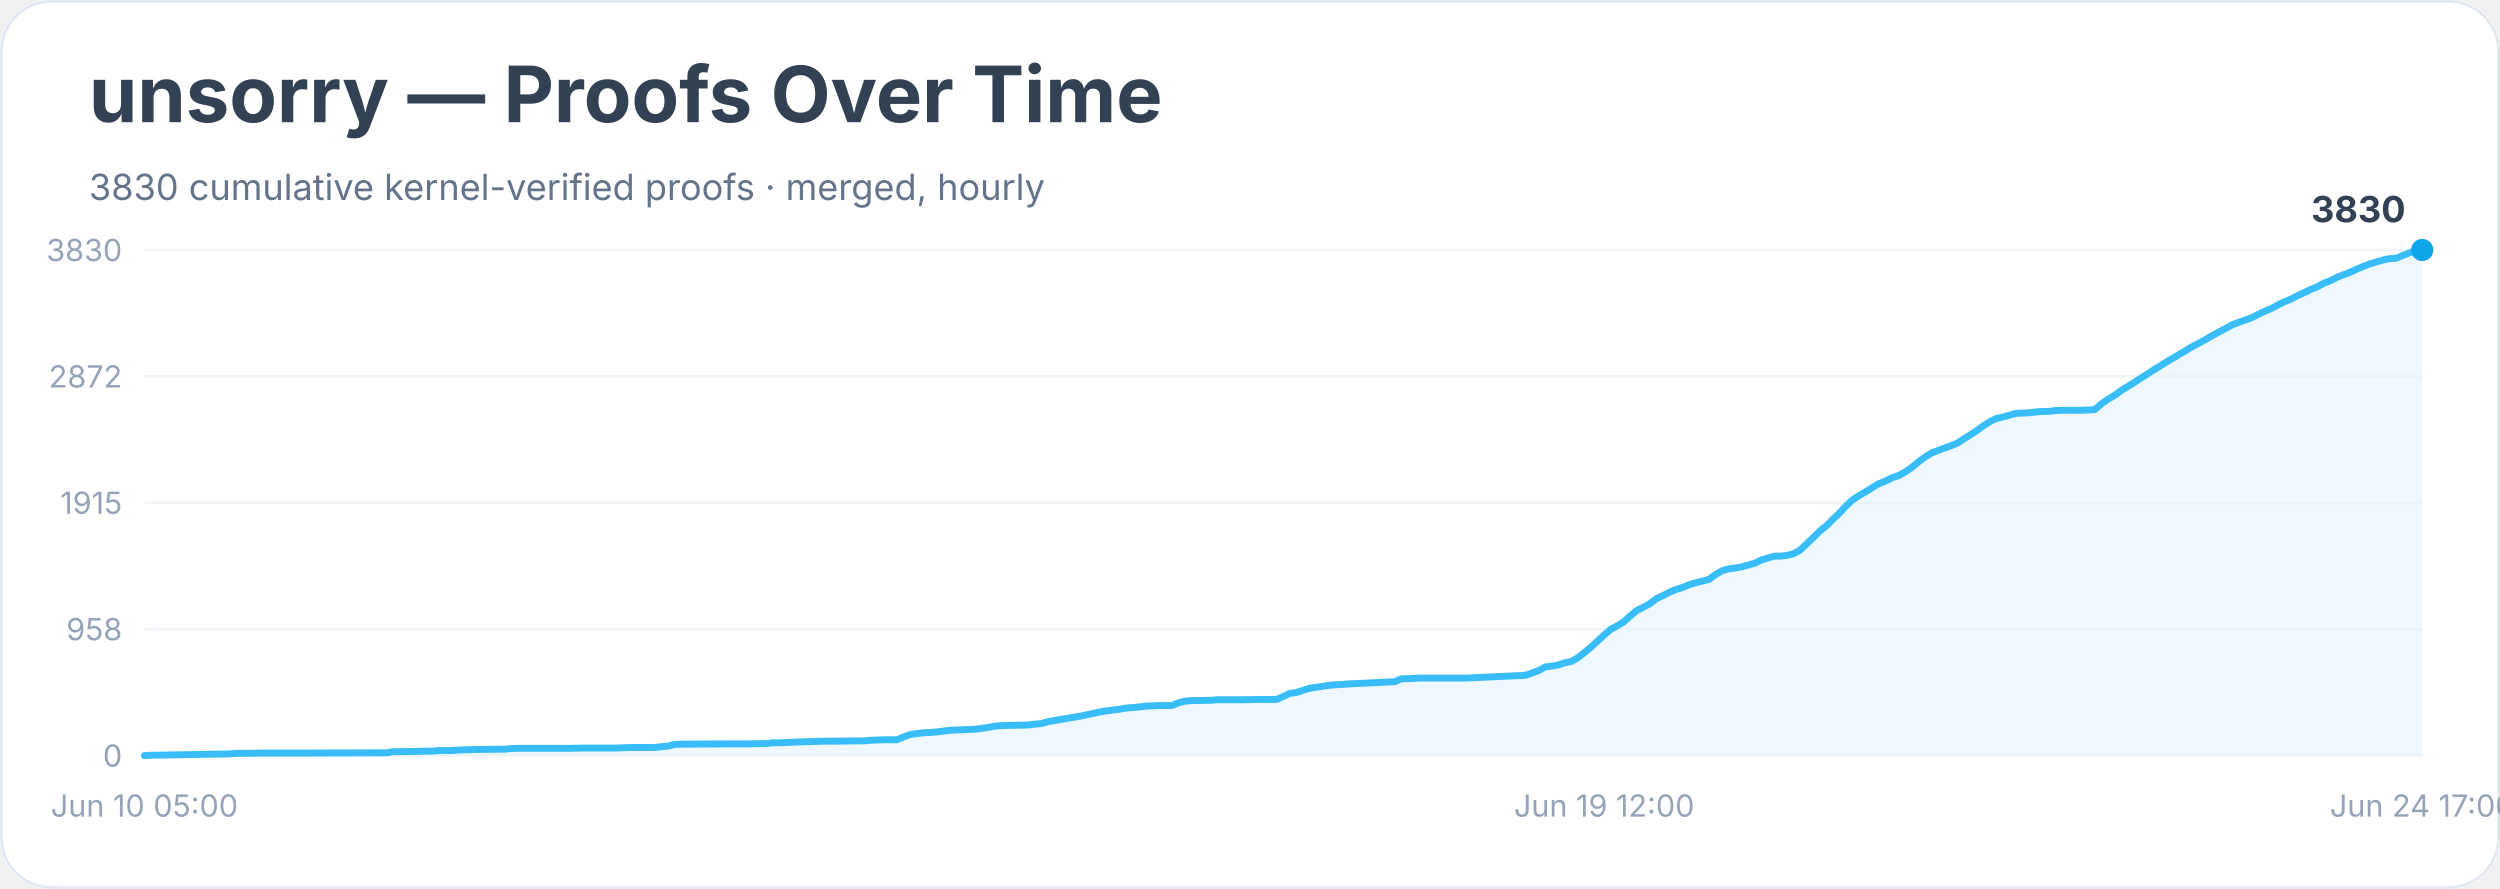
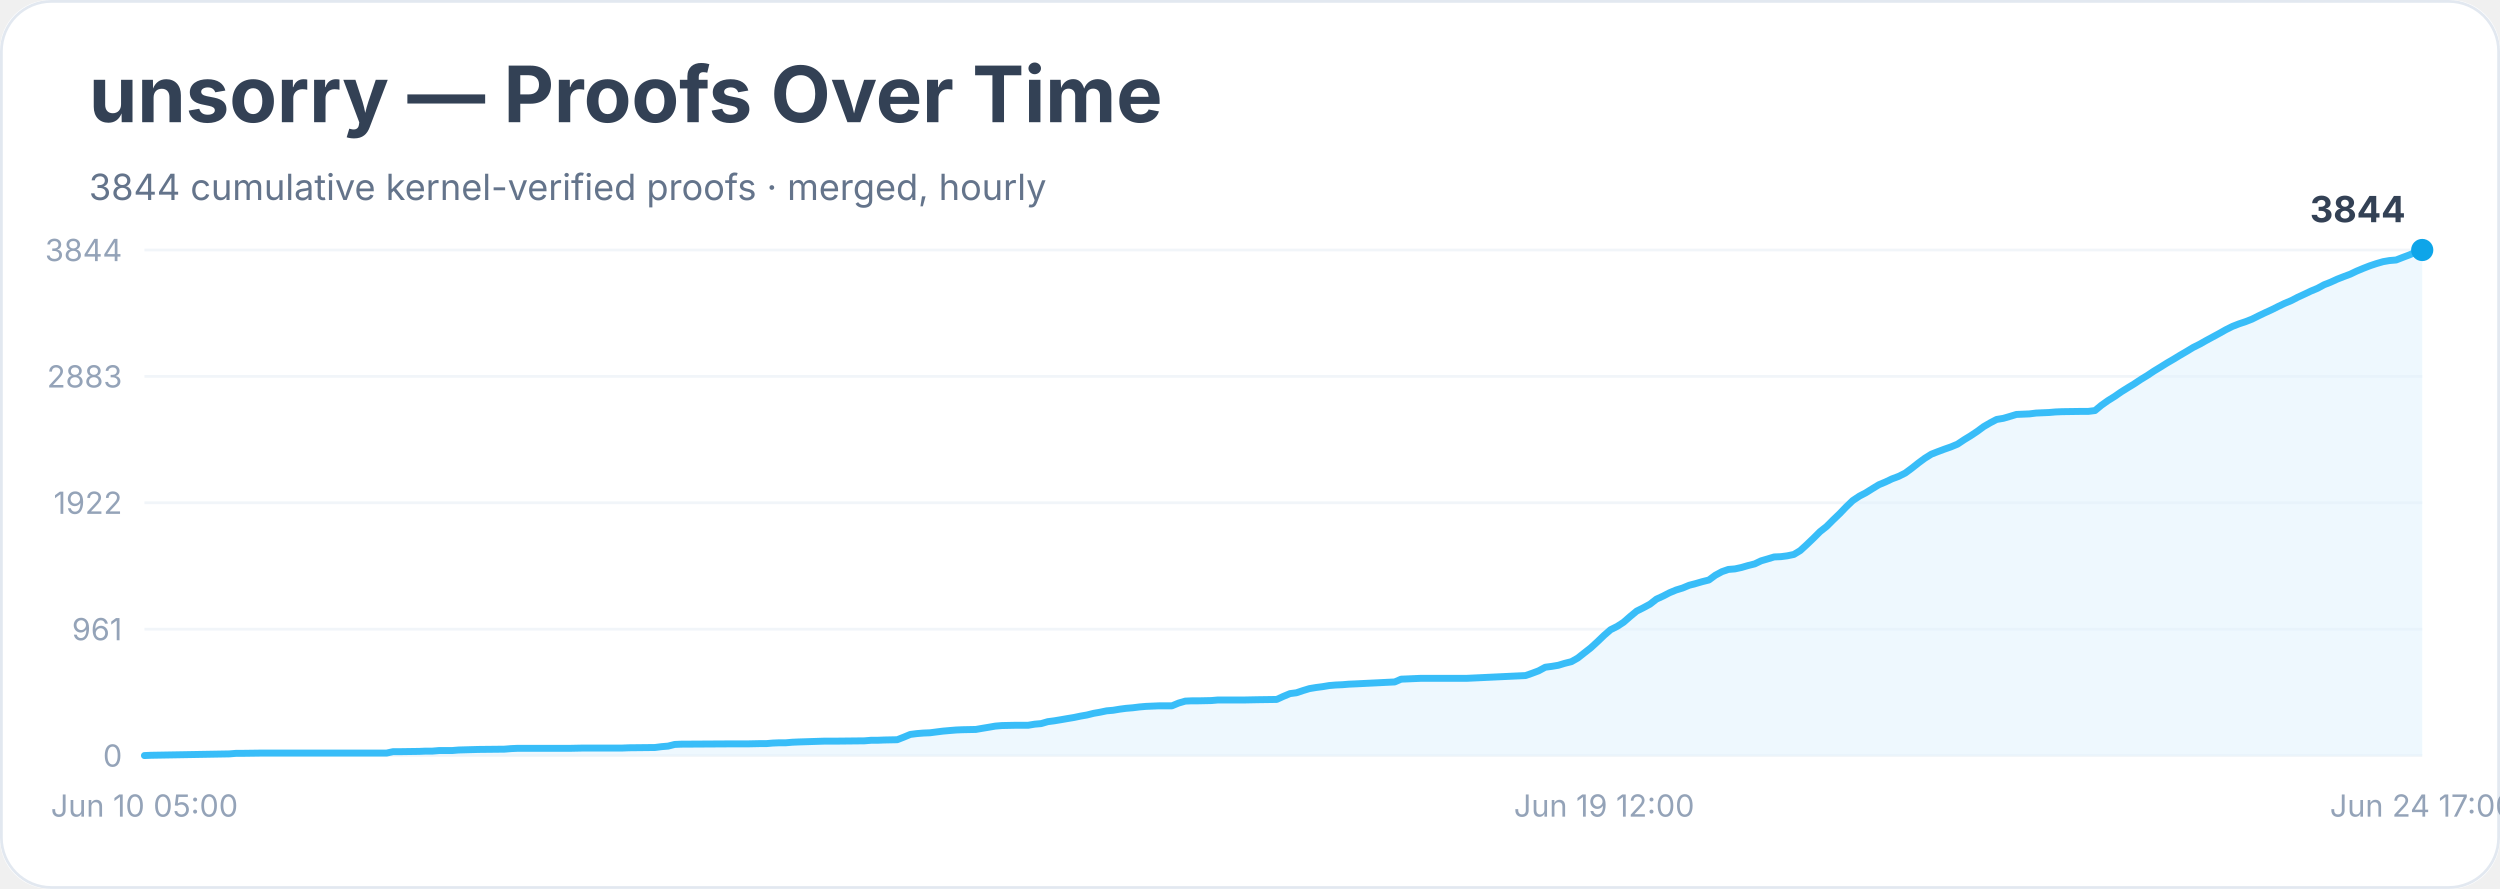
<svg xmlns="http://www.w3.org/2000/svg" width="900" height="320" viewBox="0 0 900 320" role="img" aria-labelledby="title desc">
  <rect width="900" height="100%" rx="18" fill="#ffffff" />
  <rect x="0.5" y="0.5" width="899" height="319" rx="18" fill="none" stroke="#e2e8f0" />
  <text x="32" y="44" font-family="Inter, system-ui, sans-serif" font-size="28" font-weight="700" fill="#334155">unsorry — Proofs Over Time</text>
-   <text x="32" y="72" font-family="Inter, system-ui, sans-serif" font-size="13" fill="#64748b">3830 cumulative kernel-verified proofs · merged, hourly</text>
+   <text x="32" y="72" font-family="Inter, system-ui, sans-serif" font-size="13" fill="#64748b">3844 cumulative kernel-verified proofs · merged, hourly</text>
  <line x1="52" y1="272.0" x2="872" y2="272.0" stroke="#f1f5f9" />
  <text x="44" y="276.0" text-anchor="end" font-family="Inter, system-ui, sans-serif" font-size="11" fill="#94a3b8">0</text>
  <line x1="52" y1="226.5" x2="872" y2="226.5" stroke="#f1f5f9" />
-   <text x="44" y="230.5" text-anchor="end" font-family="Inter, system-ui, sans-serif" font-size="11" fill="#94a3b8">958</text>
+   <text x="44" y="230.5" text-anchor="end" font-family="Inter, system-ui, sans-serif" font-size="11" fill="#94a3b8">961</text>
  <line x1="52" y1="181.0" x2="872" y2="181.0" stroke="#f1f5f9" />
-   <text x="44" y="185.0" text-anchor="end" font-family="Inter, system-ui, sans-serif" font-size="11" fill="#94a3b8">1915</text>
+   <text x="44" y="185.0" text-anchor="end" font-family="Inter, system-ui, sans-serif" font-size="11" fill="#94a3b8">1922</text>
  <line x1="52" y1="135.5" x2="872" y2="135.5" stroke="#f1f5f9" />
-   <text x="44" y="139.5" text-anchor="end" font-family="Inter, system-ui, sans-serif" font-size="11" fill="#94a3b8">2872</text>
+   <text x="44" y="139.5" text-anchor="end" font-family="Inter, system-ui, sans-serif" font-size="11" fill="#94a3b8">2883</text>
  <line x1="52" y1="90.0" x2="872" y2="90.0" stroke="#f1f5f9" />
-   <text x="44" y="94.0" text-anchor="end" font-family="Inter, system-ui, sans-serif" font-size="11" fill="#94a3b8">3830</text>
-   <polygon points="52.0,272.0 52.0,272.0 54.4,271.9 82.6,271.4 85.0,271.2 87.3,271.2 94.4,271.1 108.6,271.1 139.2,271.0 141.5,270.6 143.9,270.6 151.0,270.5 153.3,270.4 155.7,270.4 158.0,270.2 162.7,270.2 165.1,270.0 172.2,269.8 181.6,269.7 184.0,269.5 186.3,269.4 205.2,269.4 209.9,269.3 221.7,269.3 224.0,269.2 226.4,269.1 235.8,269.1 238.1,268.8 240.5,268.6 242.9,268.0 245.2,267.9 261.7,267.8 268.8,267.8 273.5,267.7 275.9,267.7 278.2,267.4 280.6,267.4 282.9,267.3 285.3,267.2 287.6,267.1 297.1,266.8 301.8,266.8 311.2,266.7 313.6,266.5 315.9,266.4 318.3,266.3 323.0,266.3 325.3,265.3 327.7,264.4 330.0,264.1 332.4,263.8 334.8,263.7 337.1,263.5 339.5,263.2 341.8,262.9 344.2,262.8 346.5,262.7 351.3,262.5 353.6,262.2 356.0,261.8 358.3,261.4 360.7,261.2 365.4,261.1 370.1,261.0 372.5,260.7 374.8,260.5 377.2,259.8 379.5,259.4 381.9,259.0 384.2,258.6 386.6,258.2 389.0,257.8 391.3,257.3 393.7,256.8 396.0,256.3 398.4,255.9 400.7,255.6 403.1,255.3 405.4,254.9 407.8,254.7 410.2,254.5 412.5,254.2 414.9,254.1 417.2,254.0 421.9,254.0 424.3,253.0 426.7,252.4 429.0,252.2 431.4,252.2 436.1,252.1 438.4,251.9 447.9,251.9 452.6,251.8 459.6,251.8 462.0,250.7 464.4,249.6 466.7,249.3 469.1,248.5 471.4,247.8 473.8,247.4 476.1,247.1 478.5,246.7 480.9,246.5 483.2,246.4 485.6,246.2 487.9,246.1 502.1,245.4 504.4,244.4 506.8,244.3 509.1,244.2 511.5,244.1 528.0,244.1 549.2,243.1 551.5,242.3 553.9,241.4 556.3,240.1 558.6,239.8 561.0,239.4 563.3,238.6 565.7,238.1 568.0,236.8 570.4,234.9 572.7,233.0 575.1,230.8 577.5,228.6 579.8,226.6 582.2,225.3 584.5,223.9 586.9,221.7 589.2,219.8 591.6,218.6 594.0,217.3 596.3,215.5 598.7,214.4 601.0,213.2 603.4,212.2 605.7,211.5 608.1,210.5 610.4,209.8 612.8,209.2 615.2,208.6 617.5,206.9 619.9,205.5 622.2,204.8 624.6,204.5 626.9,204.1 629.3,203.4 631.7,202.8 634.0,201.6 636.4,200.9 638.7,200.2 641.1,200.2 643.4,199.9 645.8,199.3 648.1,198.0 650.5,195.7 652.9,193.4 655.2,191.1 657.6,189.2 659.9,186.9 662.3,184.6 664.6,182.1 667.0,179.9 669.4,178.3 671.7,177.0 674.1,175.5 676.4,174.1 678.8,173.2 681.1,172.0 683.5,171.2 685.9,169.9 688.2,168.3 690.6,166.3 692.9,164.6 695.3,163.1 697.6,162.2 700.0,161.3 702.3,160.5 704.7,159.5 707.1,157.9 709.4,156.5 711.8,154.9 714.1,153.2 716.5,151.7 718.8,150.6 721.2,150.1 723.6,149.4 725.9,148.8 728.3,148.7 730.6,148.6 733.0,148.3 735.3,148.1 737.7,148.1 740.0,147.8 742.4,147.7 749.5,147.7 751.8,147.6 754.2,147.4 756.5,145.4 758.9,143.7 761.3,142.3 763.6,140.6 766.0,139.1 768.3,137.7 770.7,136.1 773.0,134.7 775.4,133.1 777.7,131.7 780.1,130.2 782.5,128.8 784.8,127.4 787.2,126.0 789.5,124.6 791.9,123.4 794.2,122.1 796.6,120.7 799.0,119.4 801.3,118.2 803.7,116.9 806.0,116.0 808.4,115.2 810.7,114.3 813.1,113.1 815.4,112.0 817.8,111.0 820.2,109.7 822.5,108.6 824.9,107.6 827.2,106.4 829.6,105.3 831.9,104.2 834.3,103.2 836.7,101.9 839.0,101.0 841.4,99.8 843.7,98.9 846.1,98.0 848.4,96.9 850.8,95.9 853.1,95.0 855.5,94.3 857.9,93.6 860.2,93.1 862.6,93.0 864.9,92.0 867.3,91.1 869.6,90.1 872.0,90.0 872.0,272.0" fill="#e0f2fe" opacity="0.55" />
-   <polyline points="52.0,272.0 54.4,271.9 82.6,271.4 85.0,271.2 87.3,271.2 94.4,271.1 108.6,271.1 139.2,271.0 141.5,270.6 143.9,270.6 151.0,270.5 153.3,270.4 155.7,270.4 158.0,270.2 162.7,270.2 165.1,270.0 172.2,269.8 181.6,269.7 184.0,269.5 186.3,269.4 205.2,269.4 209.9,269.3 221.7,269.3 224.0,269.2 226.4,269.1 235.8,269.1 238.1,268.8 240.5,268.6 242.9,268.0 245.2,267.9 261.7,267.8 268.8,267.8 273.5,267.7 275.9,267.7 278.2,267.4 280.6,267.4 282.9,267.3 285.3,267.2 287.6,267.1 297.1,266.8 301.8,266.8 311.2,266.7 313.6,266.5 315.9,266.4 318.3,266.3 323.0,266.3 325.3,265.3 327.7,264.4 330.0,264.1 332.4,263.8 334.8,263.7 337.1,263.5 339.5,263.2 341.8,262.9 344.2,262.8 346.5,262.7 351.3,262.5 353.6,262.2 356.0,261.8 358.3,261.4 360.7,261.2 365.4,261.1 370.1,261.0 372.5,260.7 374.8,260.5 377.2,259.8 379.5,259.4 381.9,259.0 384.2,258.6 386.6,258.2 389.0,257.8 391.3,257.3 393.7,256.8 396.0,256.3 398.4,255.9 400.7,255.6 403.1,255.3 405.4,254.9 407.8,254.7 410.2,254.5 412.5,254.2 414.9,254.1 417.2,254.0 421.9,254.0 424.3,253.0 426.7,252.4 429.0,252.2 431.4,252.2 436.1,252.1 438.4,251.9 447.9,251.9 452.6,251.8 459.6,251.8 462.0,250.7 464.4,249.6 466.7,249.3 469.1,248.5 471.4,247.8 473.8,247.4 476.1,247.1 478.5,246.7 480.9,246.5 483.2,246.4 485.6,246.2 487.9,246.1 502.1,245.4 504.4,244.4 506.8,244.3 509.1,244.2 511.5,244.1 528.0,244.1 549.2,243.1 551.5,242.3 553.9,241.4 556.3,240.1 558.6,239.8 561.0,239.4 563.3,238.6 565.7,238.1 568.0,236.8 570.4,234.9 572.7,233.0 575.1,230.8 577.5,228.6 579.8,226.6 582.2,225.3 584.5,223.9 586.9,221.7 589.2,219.8 591.6,218.6 594.0,217.3 596.3,215.5 598.7,214.4 601.0,213.2 603.4,212.2 605.7,211.5 608.1,210.5 610.4,209.8 612.8,209.2 615.2,208.6 617.5,206.9 619.9,205.5 622.2,204.8 624.6,204.5 626.9,204.1 629.3,203.4 631.7,202.8 634.0,201.6 636.4,200.9 638.7,200.2 641.1,200.2 643.4,199.9 645.8,199.3 648.1,198.0 650.5,195.7 652.9,193.4 655.2,191.1 657.6,189.2 659.9,186.9 662.3,184.6 664.6,182.1 667.0,179.9 669.4,178.3 671.7,177.0 674.1,175.5 676.4,174.1 678.8,173.2 681.1,172.0 683.5,171.2 685.9,169.9 688.2,168.3 690.6,166.3 692.9,164.6 695.3,163.1 697.6,162.2 700.0,161.3 702.3,160.5 704.7,159.5 707.1,157.9 709.4,156.5 711.8,154.9 714.1,153.2 716.5,151.7 718.8,150.6 721.2,150.1 723.6,149.4 725.9,148.8 728.3,148.7 730.6,148.6 733.0,148.3 735.3,148.1 737.7,148.1 740.0,147.8 742.4,147.7 749.5,147.7 751.8,147.6 754.2,147.4 756.5,145.4 758.9,143.7 761.3,142.3 763.6,140.6 766.0,139.1 768.3,137.7 770.7,136.1 773.0,134.7 775.4,133.1 777.7,131.7 780.1,130.2 782.5,128.8 784.8,127.4 787.2,126.0 789.5,124.6 791.9,123.4 794.2,122.1 796.6,120.7 799.0,119.4 801.3,118.2 803.7,116.9 806.0,116.0 808.4,115.2 810.7,114.3 813.1,113.1 815.4,112.0 817.8,111.0 820.2,109.7 822.5,108.6 824.9,107.6 827.2,106.4 829.6,105.3 831.9,104.2 834.3,103.2 836.7,101.9 839.0,101.0 841.4,99.8 843.7,98.9 846.1,98.0 848.4,96.9 850.8,95.9 853.1,95.0 855.5,94.3 857.9,93.6 860.2,93.1 862.6,93.0 864.9,92.0 867.3,91.1 869.6,90.1 872.0,90.0" fill="none" stroke="#38bdf8" stroke-width="2.5" stroke-linejoin="round" stroke-linecap="round" />
+   <text x="44" y="94.0" text-anchor="end" font-family="Inter, system-ui, sans-serif" font-size="11" fill="#94a3b8">3844</text>
+   <polygon points="52.0,272.0 52.0,272.0 54.4,271.9 82.6,271.4 85.0,271.2 87.3,271.2 94.4,271.1 108.6,271.1 139.2,271.1 141.5,270.6 143.9,270.6 151.0,270.5 153.3,270.4 155.7,270.4 158.0,270.2 162.7,270.2 165.1,270.0 172.2,269.8 181.6,269.7 184.0,269.5 186.3,269.4 205.2,269.4 209.9,269.3 221.7,269.3 224.0,269.3 226.4,269.2 235.8,269.1 238.1,268.8 240.5,268.6 242.9,268.0 245.2,267.9 261.7,267.8 268.8,267.8 273.5,267.7 275.9,267.7 278.2,267.5 280.6,267.4 282.9,267.4 285.3,267.2 287.6,267.1 297.1,266.8 301.8,266.8 311.2,266.7 313.6,266.5 315.9,266.5 318.3,266.4 323.0,266.3 325.3,265.4 327.7,264.4 330.0,264.1 332.4,263.9 334.8,263.8 337.1,263.5 339.5,263.2 341.8,263.0 344.2,262.8 346.5,262.7 351.3,262.6 353.6,262.2 356.0,261.8 358.3,261.4 360.7,261.2 365.4,261.1 370.1,261.1 372.5,260.7 374.8,260.5 377.2,259.8 379.5,259.5 381.9,259.1 384.2,258.7 386.6,258.3 389.0,257.8 391.3,257.4 393.7,256.8 396.0,256.4 398.4,255.9 400.7,255.7 403.1,255.3 405.4,255.0 407.8,254.8 410.2,254.5 412.5,254.3 414.9,254.2 417.2,254.1 421.9,254.1 424.3,253.1 426.7,252.4 429.0,252.3 431.4,252.3 436.1,252.2 438.4,252.0 447.9,252.0 452.6,251.9 459.6,251.8 462.0,250.7 464.4,249.7 466.7,249.4 469.1,248.6 471.4,247.9 473.8,247.5 476.1,247.2 478.5,246.8 480.9,246.6 483.2,246.5 485.6,246.3 487.9,246.2 502.1,245.5 504.4,244.5 506.8,244.4 509.1,244.3 511.5,244.2 528.0,244.2 549.2,243.2 551.5,242.4 553.9,241.5 556.3,240.2 558.6,239.9 561.0,239.5 563.3,238.8 565.7,238.2 568.0,236.9 570.4,235.0 572.7,233.2 575.1,231.0 577.5,228.7 579.8,226.7 582.2,225.5 584.5,224.0 586.9,221.9 589.2,220.0 591.6,218.8 594.0,217.5 596.3,215.7 598.7,214.6 601.0,213.4 603.4,212.4 605.7,211.7 608.1,210.7 610.4,210.1 612.8,209.4 615.2,208.8 617.5,207.1 619.9,205.8 622.2,205.0 624.6,204.8 626.9,204.3 629.3,203.6 631.7,203.0 634.0,201.9 636.4,201.2 638.7,200.5 641.1,200.4 643.4,200.1 645.8,199.6 648.1,198.2 650.5,196.0 652.9,193.7 655.2,191.4 657.6,189.5 659.9,187.2 662.3,184.9 664.6,182.5 667.0,180.2 669.4,178.6 671.7,177.4 674.1,175.9 676.4,174.5 678.8,173.5 681.1,172.4 683.5,171.5 685.9,170.3 688.2,168.6 690.6,166.7 692.9,165.0 695.3,163.5 697.6,162.6 700.0,161.7 702.3,160.9 704.7,159.9 707.1,158.3 709.4,156.9 711.8,155.3 714.1,153.6 716.5,152.2 718.8,151.0 721.2,150.6 723.6,149.9 725.9,149.2 728.3,149.1 730.6,149.0 733.0,148.7 735.3,148.6 737.7,148.5 740.0,148.3 742.4,148.2 749.5,148.1 751.8,148.1 754.2,147.8 756.5,145.9 758.9,144.2 761.3,142.7 763.6,141.1 766.0,139.6 768.3,138.2 770.7,136.6 773.0,135.2 775.4,133.6 777.7,132.2 780.1,130.7 782.5,129.3 784.8,127.9 787.2,126.5 789.5,125.1 791.9,123.9 794.2,122.6 796.6,121.3 799.0,120.0 801.3,118.7 803.7,117.5 806.0,116.6 808.4,115.8 810.7,114.9 813.1,113.7 815.4,112.6 817.8,111.5 820.2,110.3 822.5,109.2 824.9,108.2 827.2,107.0 829.6,105.9 831.9,104.8 834.3,103.8 836.7,102.5 839.0,101.6 841.4,100.5 843.7,99.6 846.1,98.7 848.4,97.6 850.8,96.6 853.1,95.7 855.5,94.9 857.9,94.2 860.2,93.8 862.6,93.6 864.9,92.7 867.3,91.8 869.6,90.8 872.0,90.0 872.0,272.0" fill="#e0f2fe" opacity="0.55" />
+   <polyline points="52.0,272.0 54.4,271.9 82.6,271.4 85.0,271.2 87.3,271.2 94.4,271.1 108.6,271.1 139.2,271.1 141.5,270.6 143.9,270.6 151.0,270.5 153.3,270.4 155.7,270.4 158.0,270.2 162.7,270.2 165.1,270.0 172.2,269.8 181.6,269.7 184.0,269.5 186.3,269.4 205.2,269.4 209.9,269.3 221.7,269.3 224.0,269.3 226.4,269.2 235.8,269.1 238.1,268.8 240.5,268.6 242.9,268.0 245.2,267.9 261.7,267.8 268.8,267.8 273.5,267.7 275.9,267.7 278.2,267.5 280.6,267.4 282.9,267.4 285.3,267.2 287.6,267.1 297.1,266.8 301.8,266.8 311.2,266.7 313.6,266.5 315.9,266.5 318.3,266.4 323.0,266.3 325.3,265.4 327.7,264.4 330.0,264.1 332.4,263.9 334.8,263.8 337.1,263.5 339.5,263.2 341.8,263.0 344.2,262.8 346.5,262.7 351.3,262.6 353.6,262.2 356.0,261.8 358.3,261.4 360.7,261.2 365.4,261.1 370.1,261.1 372.5,260.7 374.8,260.5 377.2,259.8 379.5,259.5 381.9,259.1 384.2,258.7 386.6,258.3 389.0,257.8 391.3,257.4 393.7,256.8 396.0,256.4 398.4,255.9 400.7,255.7 403.1,255.3 405.4,255.0 407.8,254.8 410.2,254.5 412.5,254.3 414.9,254.2 417.2,254.1 421.9,254.1 424.3,253.1 426.7,252.4 429.0,252.3 431.4,252.3 436.1,252.2 438.4,252.0 447.9,252.0 452.6,251.9 459.6,251.8 462.0,250.7 464.4,249.7 466.7,249.4 469.1,248.6 471.4,247.9 473.8,247.5 476.1,247.2 478.5,246.8 480.9,246.6 483.2,246.5 485.6,246.3 487.9,246.2 502.1,245.5 504.4,244.5 506.8,244.4 509.1,244.3 511.5,244.2 528.0,244.2 549.2,243.2 551.5,242.4 553.9,241.5 556.3,240.2 558.6,239.9 561.0,239.5 563.3,238.8 565.7,238.2 568.0,236.9 570.4,235.0 572.7,233.2 575.1,231.0 577.5,228.7 579.8,226.7 582.2,225.5 584.5,224.0 586.9,221.9 589.2,220.0 591.6,218.8 594.0,217.5 596.3,215.7 598.7,214.6 601.0,213.4 603.4,212.4 605.7,211.7 608.1,210.7 610.4,210.1 612.8,209.4 615.2,208.8 617.5,207.1 619.9,205.8 622.2,205.0 624.6,204.8 626.9,204.3 629.3,203.6 631.7,203.0 634.0,201.9 636.4,201.2 638.7,200.5 641.1,200.4 643.4,200.1 645.8,199.6 648.1,198.2 650.5,196.0 652.9,193.7 655.2,191.4 657.6,189.5 659.9,187.2 662.3,184.9 664.6,182.5 667.0,180.2 669.4,178.6 671.7,177.4 674.1,175.9 676.4,174.5 678.8,173.5 681.1,172.4 683.5,171.5 685.9,170.3 688.2,168.6 690.6,166.7 692.9,165.0 695.3,163.5 697.6,162.6 700.0,161.7 702.3,160.9 704.7,159.9 707.1,158.3 709.4,156.9 711.8,155.3 714.1,153.6 716.5,152.2 718.8,151.0 721.2,150.6 723.6,149.9 725.9,149.2 728.3,149.1 730.6,149.0 733.0,148.7 735.3,148.6 737.7,148.5 740.0,148.3 742.4,148.2 749.5,148.1 751.8,148.1 754.2,147.8 756.5,145.9 758.9,144.2 761.3,142.7 763.6,141.1 766.0,139.6 768.3,138.2 770.7,136.6 773.0,135.2 775.4,133.6 777.7,132.2 780.1,130.7 782.5,129.3 784.8,127.9 787.2,126.5 789.5,125.1 791.9,123.9 794.2,122.6 796.6,121.3 799.0,120.0 801.3,118.7 803.7,117.5 806.0,116.6 808.4,115.8 810.7,114.9 813.1,113.7 815.4,112.6 817.8,111.5 820.2,110.3 822.5,109.2 824.9,108.2 827.2,107.0 829.6,105.9 831.9,104.8 834.3,103.8 836.7,102.5 839.0,101.6 841.4,100.5 843.7,99.6 846.1,98.7 848.4,97.6 850.8,96.6 853.1,95.7 855.5,94.9 857.9,94.2 860.2,93.8 862.6,93.6 864.9,92.7 867.3,91.8 869.6,90.8 872.0,90.0" fill="none" stroke="#38bdf8" stroke-width="2.5" stroke-linejoin="round" stroke-linecap="round" />
  <circle cx="872.0" cy="90.0" r="4" fill="#0ea5e9" />
-   <text x="866.0" y="80.0" text-anchor="end" font-family="Inter, system-ui, sans-serif" font-size="13" font-weight="700" fill="#334155">3830</text>
+   <text x="866.0" y="80.0" text-anchor="end" font-family="Inter, system-ui, sans-serif" font-size="13" font-weight="700" fill="#334155">3844</text>
  <text x="52.0" y="294" text-anchor="middle" font-family="Inter, system-ui, sans-serif" font-size="11" fill="#94a3b8">Jun 10 05:00</text>
  <text x="577.5" y="294" text-anchor="middle" font-family="Inter, system-ui, sans-serif" font-size="11" fill="#94a3b8">Jun 19 12:00</text>
  <text x="872.0" y="294" text-anchor="middle" font-family="Inter, system-ui, sans-serif" font-size="11" fill="#94a3b8">Jun 24 17:00</text>
</svg>
